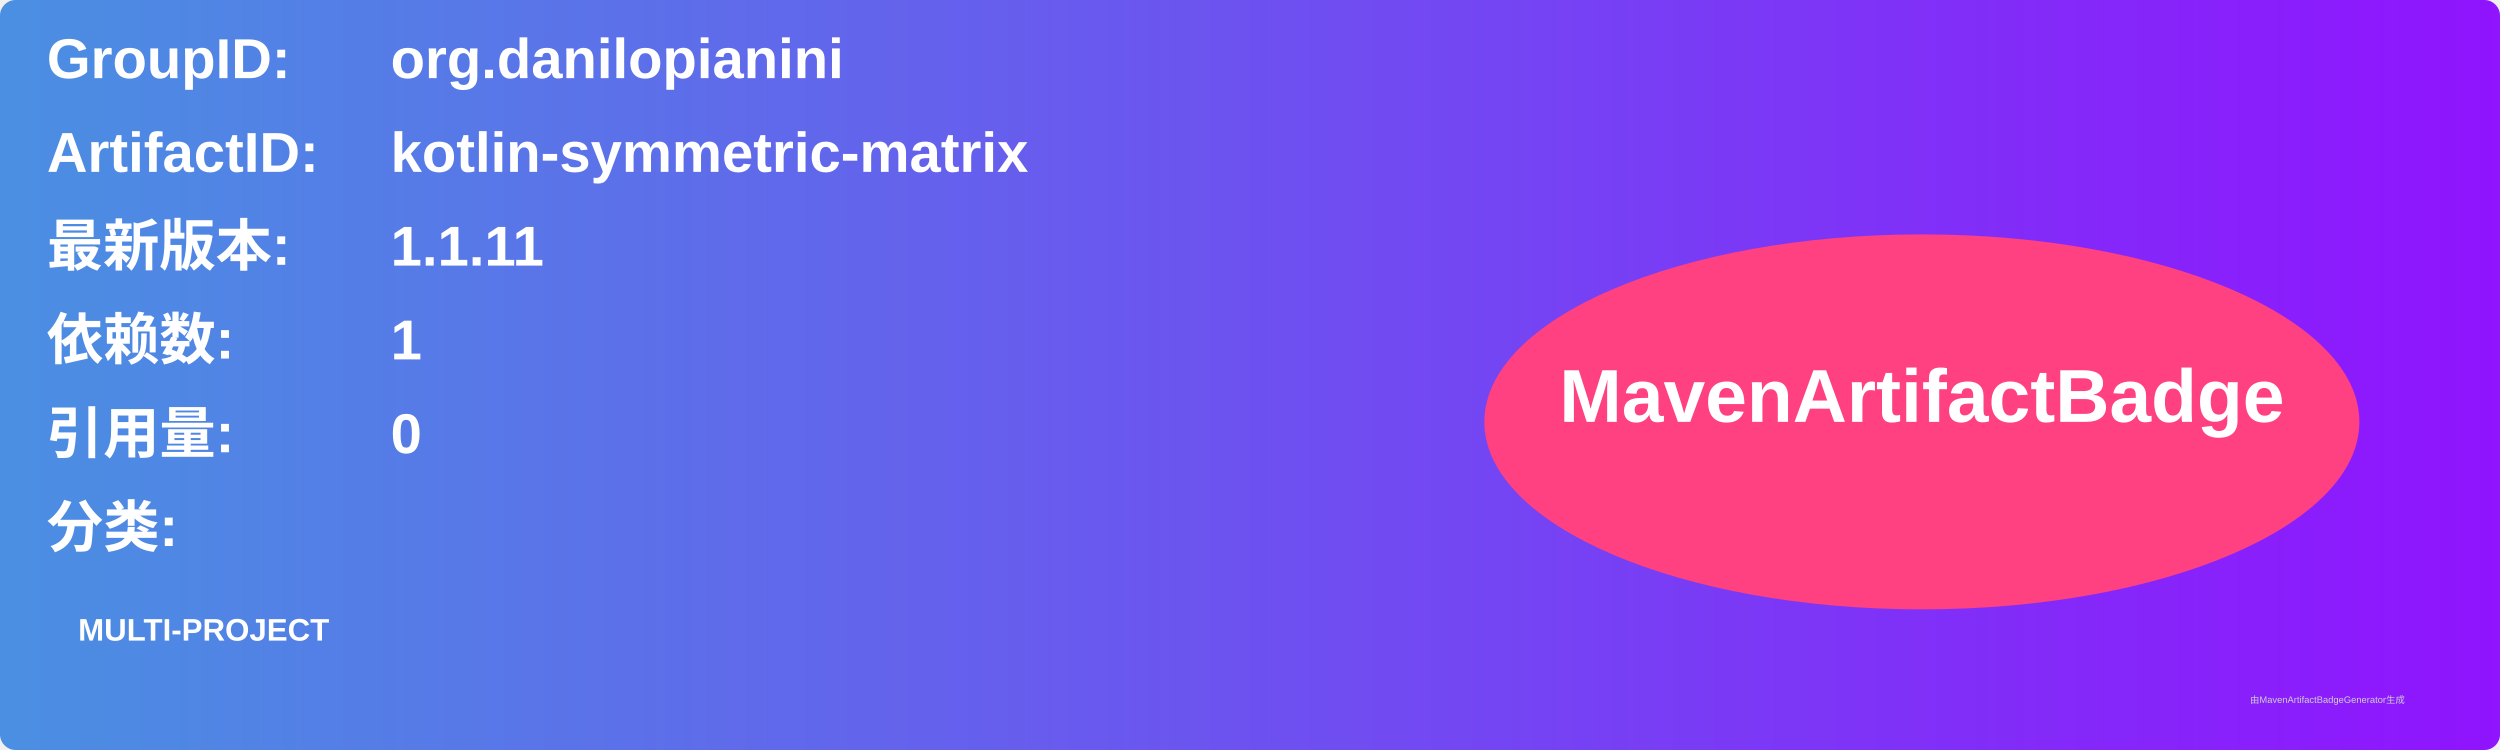
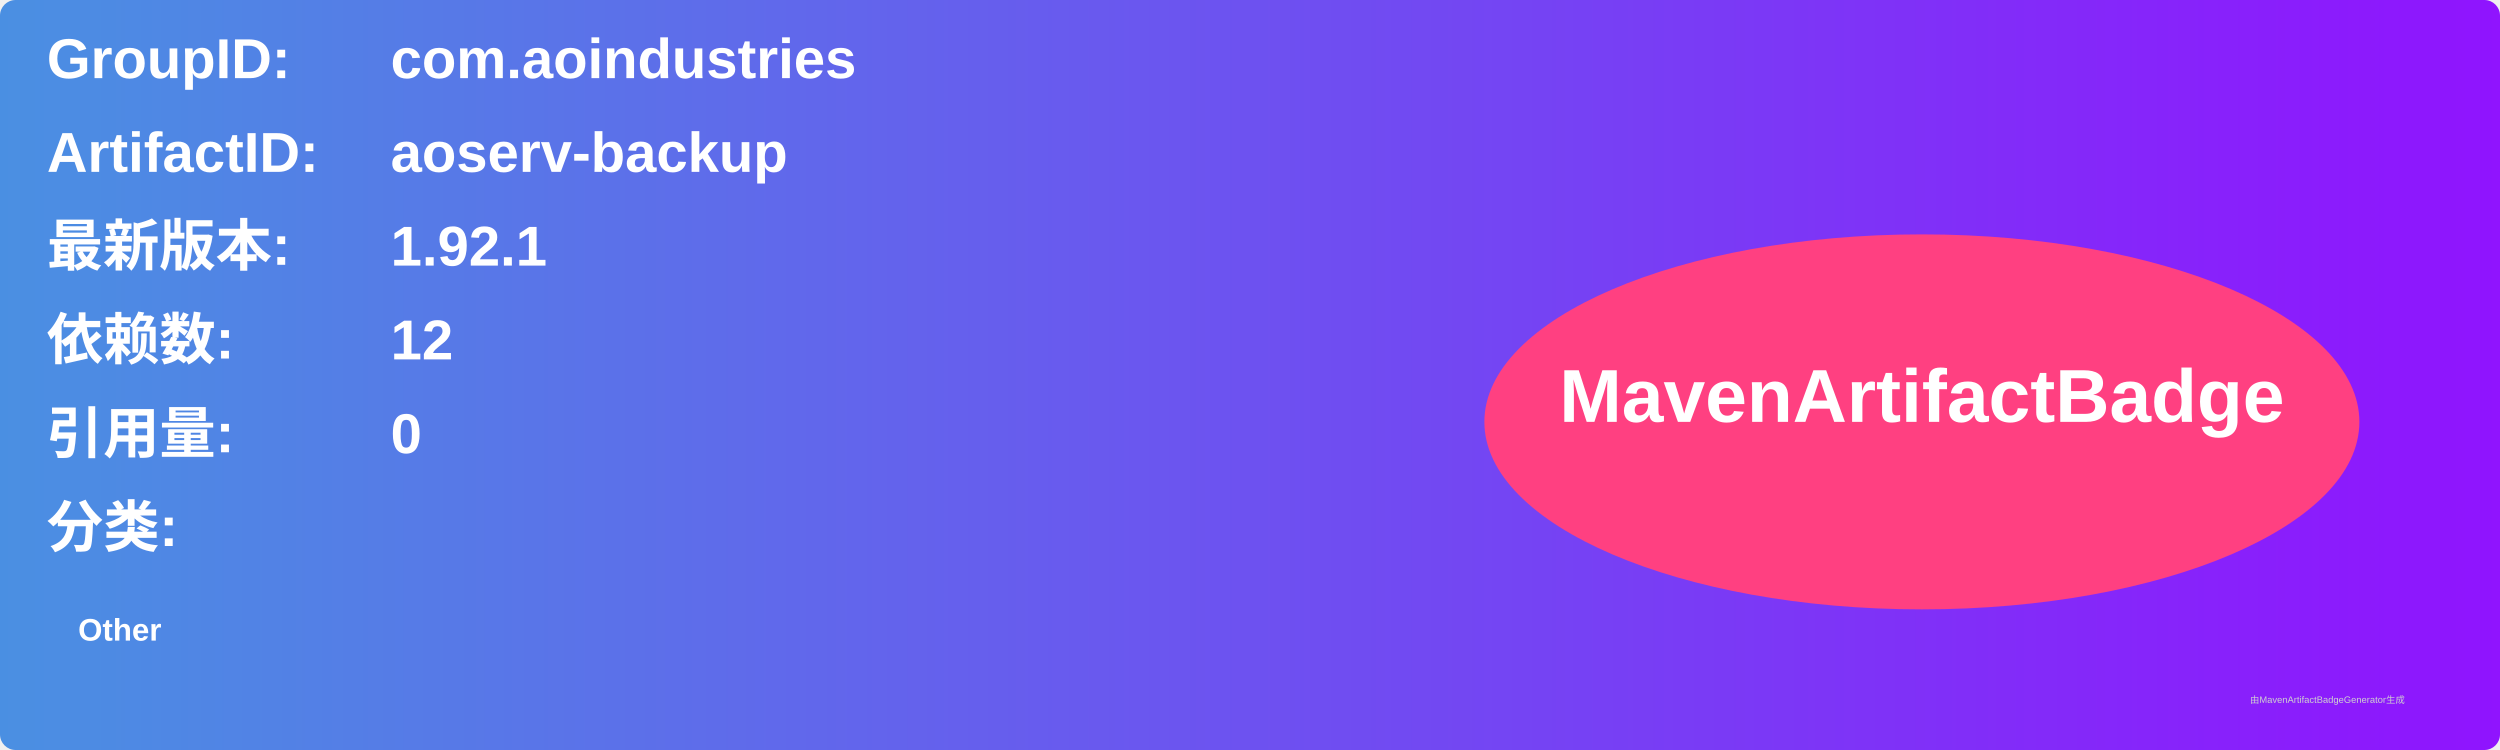
<svg xmlns="http://www.w3.org/2000/svg" width="800" height="240" viewBox="0 0 800 240">
  <linearGradient id="grad" x1="0%" y1="0%" x2="100%" y2="0%">
    <stop offset="0%" stop-color="#4a90e2" />
    <stop offset="100%" stop-color="#9013fe" />
  </linearGradient>
  <rect width="100%" height="100%" rx="5" ry="5" fill="url(#grad)" />
  <g transform="translate(15, 15)">
    <text x="0" y="10" font-family="Arial" font-size="18" fill="white" font-weight="bold" width="260">GroupID:</text>
-     <text x="110" y="10" font-family="Arial" font-size="18" fill="white" font-weight="bold" width="460">org.danilopianini</text>
+     <text x="110" y="10" font-family="Arial" font-size="18" fill="white" font-weight="bold" width="460">com.aoindustries</text>
    <text x="0" y="40" font-family="Arial" font-size="18" fill="white" font-weight="bold" width="260">ArtifactID:</text>
-     <text x="110" y="40" font-family="Arial" font-size="18" fill="white" font-weight="bold" width="460">kotlin-symmetric-matrix</text>
+     <text x="110" y="40" font-family="Arial" font-size="18" fill="white" font-weight="bold" width="460">aoserv-backup</text>
    <text x="0" y="70" font-family="Arial" font-size="18" fill="white" font-weight="bold">最新版本:</text>
    <text x="110" y="70" font-family="Arial" font-size="18" fill="white" font-weight="bold">
-       <tspan font-weight="bold">1.1.11</tspan>
+       <tspan font-weight="bold">1.92.1</tspan>
    </text>
    <text x="0" y="100" font-family="Arial" font-size="18" fill="white" font-weight="bold">依赖数: </text>
    <text x="110" y="100" font-family="Arial" font-size="18" fill="white">
-       <tspan font-weight="bold">1</tspan>
+       <tspan font-weight="bold">12</tspan>
    </text>
    <text x="0" y="130" font-family="Arial" font-size="18" fill="white" font-weight="bold">引用量: </text>
    <text x="110" y="130" font-family="Arial" font-size="18" fill="white">
      <tspan font-weight="bold">0</tspan>
    </text>
    <text x="0" y="160" font-family="Arial" font-size="18" fill="white" font-weight="bold">分类:</text>
    <text x="10" y="190" font-family="Arial" font-size="10" fill="white">
-       <tspan font-weight="bold">MULTI-PROJECT</tspan>
+       <tspan font-weight="bold">Other</tspan>
    </text>
    <ellipse cx="600" cy="120" rx="140" ry="60" fill="#ff4081" />
    <text x="600" y="120" text-anchor="middle" font-family="Arial" font-size="24" fill="white" font-weight="bold">MavenArtifactBadge</text>
  </g>
  <text x="720" y="225" font-family="Arial" font-size="3" fill="#d0d0d0">由MavenArtifactBadgeGenerator生成</text>
</svg>
